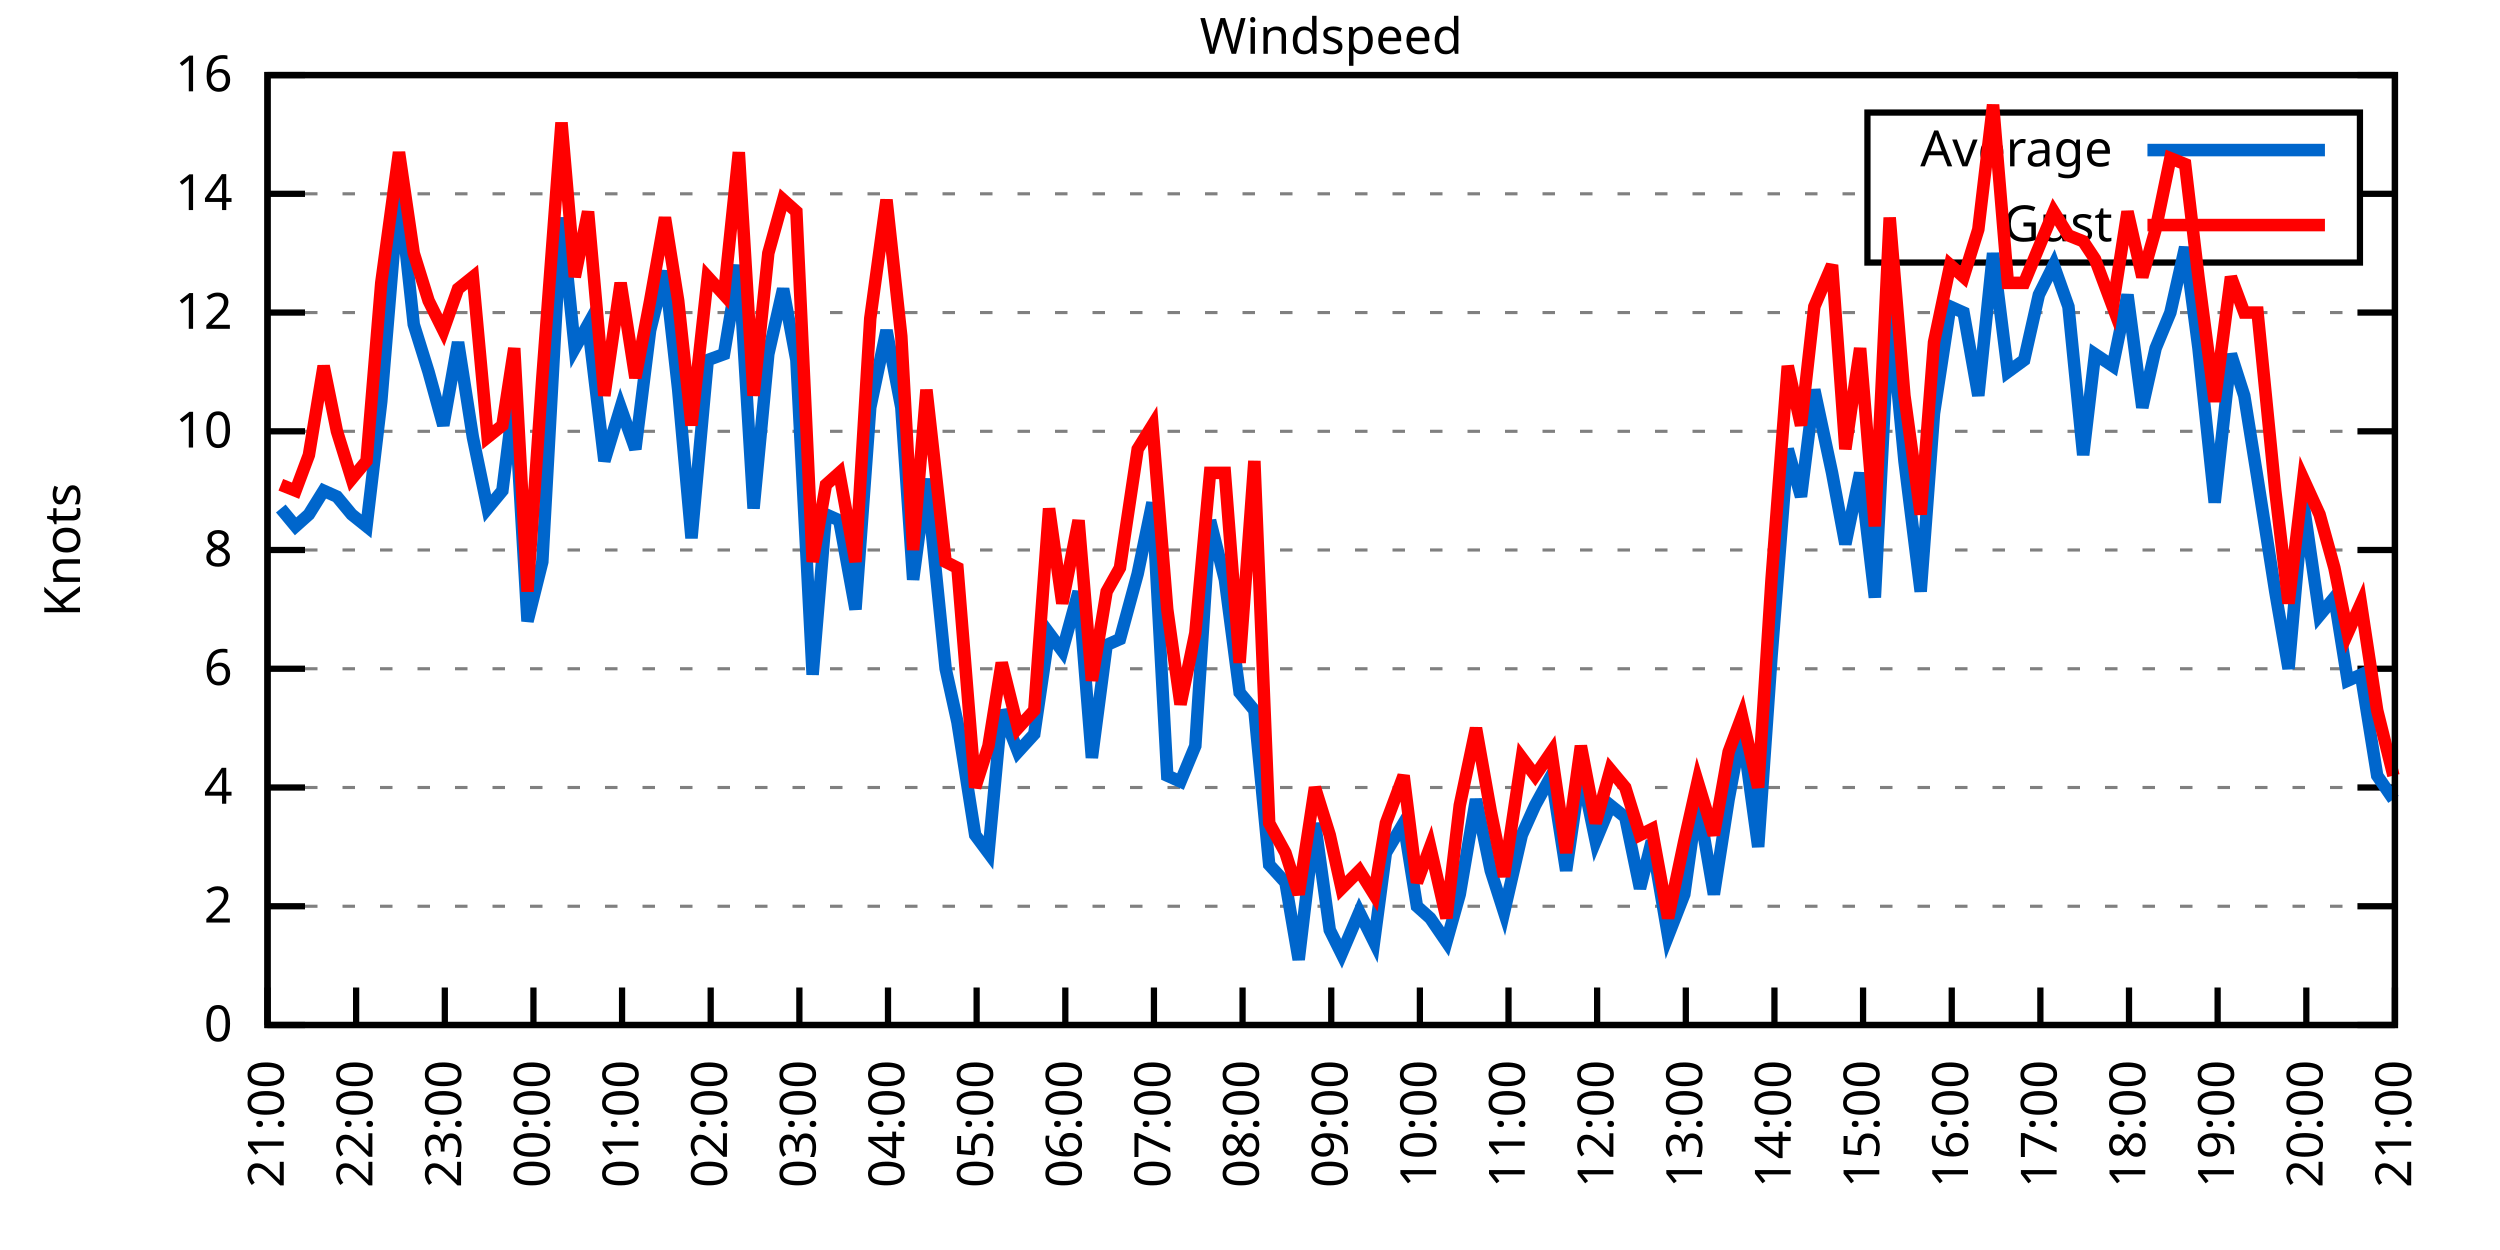
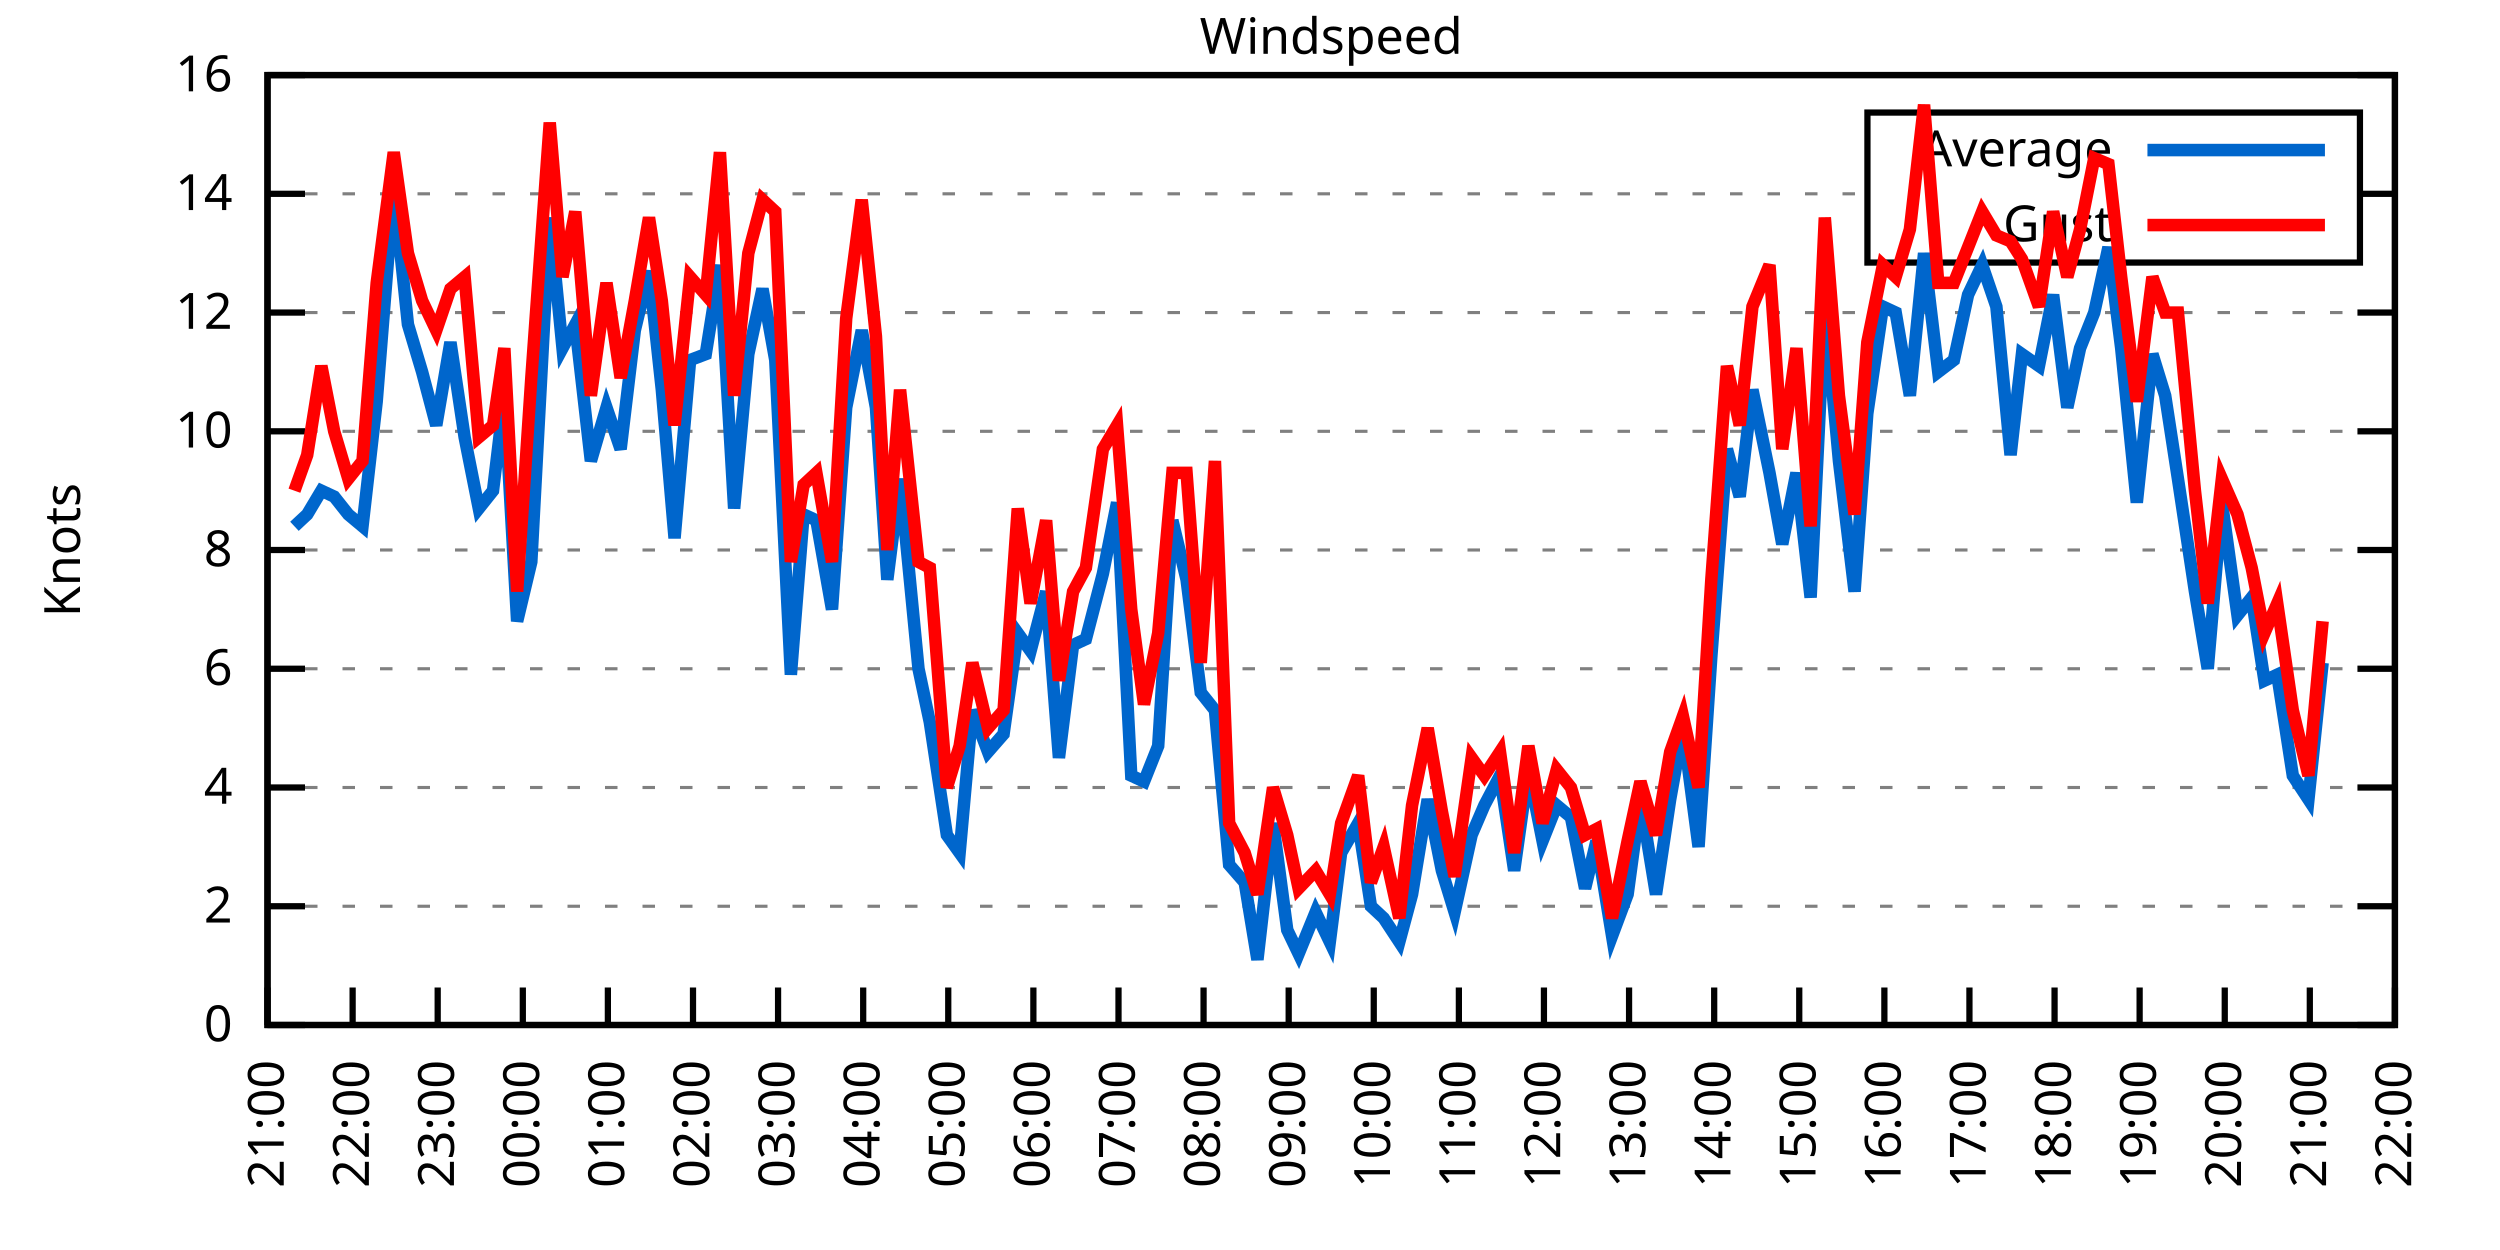
<svg xmlns="http://www.w3.org/2000/svg" xmlns:xlink="http://www.w3.org/1999/xlink" width="400" height="200" viewBox="0 0 400 200">
  <g id="gnuplot_canvas">
    <rect x="0" y="0" width="400" height="200" fill="none" />
    <defs>
      <circle id="gpDot" r="0.5" stroke-width="0.5" stroke="currentColor" />
      <path id="gpPt0" stroke-width="0.333" stroke="currentColor" d="M-1,0 h2 M0,-1 v2" />
      <path id="gpPt1" stroke-width="0.333" stroke="currentColor" d="M-1,-1 L1,1 M1,-1 L-1,1" />
      <path id="gpPt2" stroke-width="0.333" stroke="currentColor" d="M-1,0 L1,0 M0,-1 L0,1 M-1,-1 L1,1 M-1,1 L1,-1" />
      <rect id="gpPt3" stroke-width="0.333" stroke="currentColor" x="-1" y="-1" width="2" height="2" />
      <rect id="gpPt4" stroke-width="0.333" stroke="currentColor" fill="currentColor" x="-1" y="-1" width="2" height="2" />
      <circle id="gpPt5" stroke-width="0.333" stroke="currentColor" cx="0" cy="0" r="1" />
      <use xlink:href="#gpPt5" id="gpPt6" fill="currentColor" stroke="none" />
      <path id="gpPt7" stroke-width="0.333" stroke="currentColor" d="M0,-1.33 L-1.33,0.67 L1.33,0.67 z" />
      <use xlink:href="#gpPt7" id="gpPt8" fill="currentColor" stroke="none" />
      <use xlink:href="#gpPt7" id="gpPt9" stroke="currentColor" transform="rotate(180)" />
      <use xlink:href="#gpPt9" id="gpPt10" fill="currentColor" stroke="none" />
      <use xlink:href="#gpPt3" id="gpPt11" stroke="currentColor" transform="rotate(45)" />
      <use xlink:href="#gpPt11" id="gpPt12" fill="currentColor" stroke="none" />
      <path id="gpPt13" stroke-width="0.333" stroke="currentColor" d="M0,1.330 L1.265,0.411 L0.782,-1.067 L-0.782,-1.076 L-1.265,0.411 z" />
      <use xlink:href="#gpPt13" id="gpPt14" fill="currentColor" stroke="none" />
      <filter id="textbox" filterUnits="objectBoundingBox" x="0" y="0" height="1" width="1">
        <feFlood flood-color="white" flood-opacity="1" result="bgnd" />
        <feComposite in="SourceGraphic" in2="bgnd" operator="atop" />
      </filter>
      <filter id="greybox" filterUnits="objectBoundingBox" x="0" y="0" height="1" width="1">
        <feFlood flood-color="lightgrey" flood-opacity="1" result="grey" />
        <feComposite in="SourceGraphic" in2="grey" operator="atop" />
      </filter>
    </defs>
    <g fill="none" color="white" stroke="currentColor" stroke-width="1.00" stroke-linecap="butt" stroke-linejoin="miter">
</g>
    <g fill="none" color="black" stroke="currentColor" stroke-width="1.00" stroke-linecap="butt" stroke-linejoin="miter">
      <g stroke="none" shape-rendering="crispEdges">
        <polygon fill="rgb(255, 255, 255)" points="42.80,164.00 383.18,164.00 383.18,12.02 42.80,12.02 " />
      </g>
    </g>
    <g fill="none" color="black" stroke="currentColor" stroke-width="1.00" stroke-linecap="butt" stroke-linejoin="miter">
</g>
    <g fill="none" color="black" stroke="black" stroke-width="0.50" stroke-linecap="butt" stroke-linejoin="miter">
</g>
    <g fill="none" color="gray" stroke="currentColor" stroke-width="0.50" stroke-linecap="butt" stroke-linejoin="miter">
      <path stroke="gray" stroke-dasharray="2,4" class="gridline" d="M42.80,164.00 L383.19,164.00  " />
    </g>
    <g fill="none" color="gray" stroke="gray" stroke-width="1.00" stroke-linecap="butt" stroke-linejoin="miter">
</g>
    <g fill="none" color="black" stroke="currentColor" stroke-width="1.00" stroke-linecap="butt" stroke-linejoin="miter">
      <path stroke="black" d="M42.80,164.00 L48.80,164.00 M383.19,164.00 L377.19,164.00  " />
      <g transform="translate(37.20,166.60)" stroke="none" fill="black" font-family="Sans" font-size="8.00" text-anchor="end">
        <text>
          <tspan font-family="Sans"> 0</tspan>
        </text>
      </g>
    </g>
    <g fill="none" color="black" stroke="currentColor" stroke-width="1.00" stroke-linecap="butt" stroke-linejoin="miter">
</g>
    <g fill="none" color="black" stroke="black" stroke-width="0.50" stroke-linecap="butt" stroke-linejoin="miter">
</g>
    <g fill="none" color="gray" stroke="currentColor" stroke-width="0.50" stroke-linecap="butt" stroke-linejoin="miter">
      <path stroke="gray" stroke-dasharray="2,4" class="gridline" d="M42.80,145.00 L383.19,145.00  " />
    </g>
    <g fill="none" color="gray" stroke="gray" stroke-width="1.00" stroke-linecap="butt" stroke-linejoin="miter">
</g>
    <g fill="none" color="black" stroke="currentColor" stroke-width="1.00" stroke-linecap="butt" stroke-linejoin="miter">
      <path stroke="black" d="M42.80,145.00 L48.80,145.00 M383.19,145.00 L377.19,145.00  " />
      <g transform="translate(37.20,147.60)" stroke="none" fill="black" font-family="Sans" font-size="8.00" text-anchor="end">
        <text>
          <tspan font-family="Sans"> 2</tspan>
        </text>
      </g>
    </g>
    <g fill="none" color="black" stroke="currentColor" stroke-width="1.00" stroke-linecap="butt" stroke-linejoin="miter">
</g>
    <g fill="none" color="black" stroke="black" stroke-width="0.50" stroke-linecap="butt" stroke-linejoin="miter">
</g>
    <g fill="none" color="gray" stroke="currentColor" stroke-width="0.50" stroke-linecap="butt" stroke-linejoin="miter">
      <path stroke="gray" stroke-dasharray="2,4" class="gridline" d="M42.80,126.00 L383.19,126.00  " />
    </g>
    <g fill="none" color="gray" stroke="gray" stroke-width="1.00" stroke-linecap="butt" stroke-linejoin="miter">
</g>
    <g fill="none" color="black" stroke="currentColor" stroke-width="1.00" stroke-linecap="butt" stroke-linejoin="miter">
      <path stroke="black" d="M42.80,126.00 L48.80,126.00 M383.19,126.00 L377.19,126.00  " />
      <g transform="translate(37.20,128.60)" stroke="none" fill="black" font-family="Sans" font-size="8.00" text-anchor="end">
        <text>
          <tspan font-family="Sans"> 4</tspan>
        </text>
      </g>
    </g>
    <g fill="none" color="black" stroke="currentColor" stroke-width="1.00" stroke-linecap="butt" stroke-linejoin="miter">
</g>
    <g fill="none" color="black" stroke="black" stroke-width="0.50" stroke-linecap="butt" stroke-linejoin="miter">
</g>
    <g fill="none" color="gray" stroke="currentColor" stroke-width="0.50" stroke-linecap="butt" stroke-linejoin="miter">
      <path stroke="gray" stroke-dasharray="2,4" class="gridline" d="M42.80,107.00 L383.19,107.00  " />
    </g>
    <g fill="none" color="gray" stroke="gray" stroke-width="1.00" stroke-linecap="butt" stroke-linejoin="miter">
</g>
    <g fill="none" color="black" stroke="currentColor" stroke-width="1.00" stroke-linecap="butt" stroke-linejoin="miter">
      <path stroke="black" d="M42.80,107.00 L48.80,107.00 M383.19,107.00 L377.19,107.00  " />
      <g transform="translate(37.20,109.60)" stroke="none" fill="black" font-family="Sans" font-size="8.00" text-anchor="end">
        <text>
          <tspan font-family="Sans"> 6</tspan>
        </text>
      </g>
    </g>
    <g fill="none" color="black" stroke="currentColor" stroke-width="1.00" stroke-linecap="butt" stroke-linejoin="miter">
</g>
    <g fill="none" color="black" stroke="black" stroke-width="0.50" stroke-linecap="butt" stroke-linejoin="miter">
</g>
    <g fill="none" color="gray" stroke="currentColor" stroke-width="0.50" stroke-linecap="butt" stroke-linejoin="miter">
      <path stroke="gray" stroke-dasharray="2,4" class="gridline" d="M42.80,88.00 L383.19,88.00  " />
    </g>
    <g fill="none" color="gray" stroke="gray" stroke-width="1.00" stroke-linecap="butt" stroke-linejoin="miter">
</g>
    <g fill="none" color="black" stroke="currentColor" stroke-width="1.00" stroke-linecap="butt" stroke-linejoin="miter">
      <path stroke="black" d="M42.80,88.00 L48.80,88.00 M383.19,88.00 L377.19,88.00  " />
      <g transform="translate(37.20,90.60)" stroke="none" fill="black" font-family="Sans" font-size="8.00" text-anchor="end">
        <text>
          <tspan font-family="Sans"> 8</tspan>
        </text>
      </g>
    </g>
    <g fill="none" color="black" stroke="currentColor" stroke-width="1.00" stroke-linecap="butt" stroke-linejoin="miter">
</g>
    <g fill="none" color="black" stroke="black" stroke-width="0.50" stroke-linecap="butt" stroke-linejoin="miter">
</g>
    <g fill="none" color="gray" stroke="currentColor" stroke-width="0.50" stroke-linecap="butt" stroke-linejoin="miter">
      <path stroke="gray" stroke-dasharray="2,4" class="gridline" d="M42.80,69.01 L383.19,69.01  " />
    </g>
    <g fill="none" color="gray" stroke="gray" stroke-width="1.00" stroke-linecap="butt" stroke-linejoin="miter">
</g>
    <g fill="none" color="black" stroke="currentColor" stroke-width="1.00" stroke-linecap="butt" stroke-linejoin="miter">
      <path stroke="black" d="M42.80,69.01 L48.80,69.01 M383.19,69.01 L377.19,69.01  " />
      <g transform="translate(37.20,71.61)" stroke="none" fill="black" font-family="Sans" font-size="8.00" text-anchor="end">
        <text>
          <tspan font-family="Sans"> 10</tspan>
        </text>
      </g>
    </g>
    <g fill="none" color="black" stroke="currentColor" stroke-width="1.00" stroke-linecap="butt" stroke-linejoin="miter">
</g>
    <g fill="none" color="black" stroke="black" stroke-width="0.50" stroke-linecap="butt" stroke-linejoin="miter">
</g>
    <g fill="none" color="gray" stroke="currentColor" stroke-width="0.50" stroke-linecap="butt" stroke-linejoin="miter">
      <path stroke="gray" stroke-dasharray="2,4" class="gridline" d="M42.80,50.01 L383.19,50.01  " />
    </g>
    <g fill="none" color="gray" stroke="gray" stroke-width="1.00" stroke-linecap="butt" stroke-linejoin="miter">
</g>
    <g fill="none" color="black" stroke="currentColor" stroke-width="1.00" stroke-linecap="butt" stroke-linejoin="miter">
      <path stroke="black" d="M42.80,50.01 L48.80,50.01 M383.19,50.01 L377.19,50.01  " />
      <g transform="translate(37.20,52.61)" stroke="none" fill="black" font-family="Sans" font-size="8.00" text-anchor="end">
        <text>
          <tspan font-family="Sans"> 12</tspan>
        </text>
      </g>
    </g>
    <g fill="none" color="black" stroke="currentColor" stroke-width="1.00" stroke-linecap="butt" stroke-linejoin="miter">
</g>
    <g fill="none" color="black" stroke="black" stroke-width="0.50" stroke-linecap="butt" stroke-linejoin="miter">
</g>
    <g fill="none" color="gray" stroke="currentColor" stroke-width="0.50" stroke-linecap="butt" stroke-linejoin="miter">
      <path stroke="gray" stroke-dasharray="2,4" class="gridline" d="M42.80,31.01 L298.79,31.01 M377.59,31.01 L383.19,31.01  " />
    </g>
    <g fill="none" color="gray" stroke="gray" stroke-width="1.00" stroke-linecap="butt" stroke-linejoin="miter">
</g>
    <g fill="none" color="black" stroke="currentColor" stroke-width="1.00" stroke-linecap="butt" stroke-linejoin="miter">
      <path stroke="black" d="M42.80,31.01 L48.80,31.01 M383.19,31.01 L377.19,31.01  " />
      <g transform="translate(37.20,33.61)" stroke="none" fill="black" font-family="Sans" font-size="8.00" text-anchor="end">
        <text>
          <tspan font-family="Sans"> 14</tspan>
        </text>
      </g>
    </g>
    <g fill="none" color="black" stroke="currentColor" stroke-width="1.00" stroke-linecap="butt" stroke-linejoin="miter">
</g>
    <g fill="none" color="black" stroke="black" stroke-width="0.50" stroke-linecap="butt" stroke-linejoin="miter">
</g>
    <g fill="none" color="gray" stroke="currentColor" stroke-width="0.50" stroke-linecap="butt" stroke-linejoin="miter">
      <path stroke="gray" stroke-dasharray="2,4" class="gridline" d="M42.80,12.01 L383.19,12.01  " />
    </g>
    <g fill="none" color="gray" stroke="gray" stroke-width="1.00" stroke-linecap="butt" stroke-linejoin="miter">
</g>
    <g fill="none" color="black" stroke="currentColor" stroke-width="1.00" stroke-linecap="butt" stroke-linejoin="miter">
      <path stroke="black" d="M42.80,12.01 L48.80,12.01 M383.19,12.01 L377.19,12.01  " />
      <g transform="translate(37.20,14.61)" stroke="none" fill="black" font-family="Sans" font-size="8.00" text-anchor="end">
        <text>
          <tspan font-family="Sans"> 16</tspan>
        </text>
      </g>
    </g>
    <g fill="none" color="black" stroke="currentColor" stroke-width="1.00" stroke-linecap="butt" stroke-linejoin="miter">
      <path stroke="black" d="M42.80,164.00 L42.80,158.00  " />
      <g transform="translate(45.40,169.60) rotate(270.00)" stroke="none" fill="black" font-family="Sans" font-size="8.00" text-anchor="end">
        <text>
          <tspan font-family="Sans">21:00</tspan>
        </text>
      </g>
    </g>
    <g fill="none" color="black" stroke="currentColor" stroke-width="1.00" stroke-linecap="butt" stroke-linejoin="miter">
-       <path stroke="black" d="M56.98,164.00 L56.98,158.00  " />
-       <g transform="translate(59.58,169.60) rotate(270.00)" stroke="none" fill="black" font-family="Sans" font-size="8.00" text-anchor="end">
+       <path stroke="black" d="M56.42,164.00 L56.42,158.00  " />
+       <g transform="translate(59.02,169.60) rotate(270.00)" stroke="none" fill="black" font-family="Sans" font-size="8.00" text-anchor="end">
        <text>
          <tspan font-family="Sans">22:00</tspan>
        </text>
      </g>
    </g>
    <g fill="none" color="black" stroke="currentColor" stroke-width="1.00" stroke-linecap="butt" stroke-linejoin="miter">
-       <path stroke="black" d="M71.17,164.00 L71.17,158.00  " />
-       <g transform="translate(73.77,169.60) rotate(270.00)" stroke="none" fill="black" font-family="Sans" font-size="8.00" text-anchor="end">
+       <path stroke="black" d="M70.03,164.00 L70.03,158.00  " />
+       <g transform="translate(72.63,169.60) rotate(270.00)" stroke="none" fill="black" font-family="Sans" font-size="8.00" text-anchor="end">
        <text>
          <tspan font-family="Sans">23:00</tspan>
        </text>
      </g>
    </g>
    <g fill="none" color="black" stroke="currentColor" stroke-width="1.00" stroke-linecap="butt" stroke-linejoin="miter">
-       <path stroke="black" d="M85.35,164.00 L85.35,158.00  " />
-       <g transform="translate(87.95,169.60) rotate(270.00)" stroke="none" fill="black" font-family="Sans" font-size="8.00" text-anchor="end">
+       <path stroke="black" d="M83.65,164.00 L83.65,158.00  " />
+       <g transform="translate(86.25,169.60) rotate(270.00)" stroke="none" fill="black" font-family="Sans" font-size="8.00" text-anchor="end">
        <text>
          <tspan font-family="Sans">00:00</tspan>
        </text>
      </g>
    </g>
    <g fill="none" color="black" stroke="currentColor" stroke-width="1.00" stroke-linecap="butt" stroke-linejoin="miter">
-       <path stroke="black" d="M99.53,164.00 L99.53,158.00  " />
-       <g transform="translate(102.13,169.60) rotate(270.00)" stroke="none" fill="black" font-family="Sans" font-size="8.00" text-anchor="end">
+       <path stroke="black" d="M97.26,164.00 L97.26,158.00  " />
+       <g transform="translate(99.86,169.60) rotate(270.00)" stroke="none" fill="black" font-family="Sans" font-size="8.00" text-anchor="end">
        <text>
          <tspan font-family="Sans">01:00</tspan>
        </text>
      </g>
    </g>
    <g fill="none" color="black" stroke="currentColor" stroke-width="1.00" stroke-linecap="butt" stroke-linejoin="miter">
-       <path stroke="black" d="M113.71,164.00 L113.71,158.00  " />
-       <g transform="translate(116.31,169.60) rotate(270.00)" stroke="none" fill="black" font-family="Sans" font-size="8.00" text-anchor="end">
+       <path stroke="black" d="M110.88,164.00 L110.88,158.00  " />
+       <g transform="translate(113.48,169.60) rotate(270.00)" stroke="none" fill="black" font-family="Sans" font-size="8.00" text-anchor="end">
        <text>
          <tspan font-family="Sans">02:00</tspan>
        </text>
      </g>
    </g>
    <g fill="none" color="black" stroke="currentColor" stroke-width="1.00" stroke-linecap="butt" stroke-linejoin="miter">
-       <path stroke="black" d="M127.90,164.00 L127.90,158.00  " />
-       <g transform="translate(130.50,169.60) rotate(270.00)" stroke="none" fill="black" font-family="Sans" font-size="8.00" text-anchor="end">
+       <path stroke="black" d="M124.49,164.00 L124.49,158.00  " />
+       <g transform="translate(127.09,169.60) rotate(270.00)" stroke="none" fill="black" font-family="Sans" font-size="8.00" text-anchor="end">
        <text>
          <tspan font-family="Sans">03:00</tspan>
        </text>
      </g>
    </g>
    <g fill="none" color="black" stroke="currentColor" stroke-width="1.00" stroke-linecap="butt" stroke-linejoin="miter">
-       <path stroke="black" d="M142.08,164.00 L142.08,158.00  " />
-       <g transform="translate(144.68,169.60) rotate(270.00)" stroke="none" fill="black" font-family="Sans" font-size="8.00" text-anchor="end">
+       <path stroke="black" d="M138.11,164.00 L138.11,158.00  " />
+       <g transform="translate(140.71,169.60) rotate(270.00)" stroke="none" fill="black" font-family="Sans" font-size="8.00" text-anchor="end">
        <text>
          <tspan font-family="Sans">04:00</tspan>
        </text>
      </g>
    </g>
    <g fill="none" color="black" stroke="currentColor" stroke-width="1.00" stroke-linecap="butt" stroke-linejoin="miter">
-       <path stroke="black" d="M156.26,164.00 L156.26,158.00  " />
-       <g transform="translate(158.86,169.60) rotate(270.00)" stroke="none" fill="black" font-family="Sans" font-size="8.00" text-anchor="end">
+       <path stroke="black" d="M151.72,164.00 L151.72,158.00  " />
+       <g transform="translate(154.32,169.60) rotate(270.00)" stroke="none" fill="black" font-family="Sans" font-size="8.00" text-anchor="end">
        <text>
          <tspan font-family="Sans">05:00</tspan>
        </text>
      </g>
    </g>
    <g fill="none" color="black" stroke="currentColor" stroke-width="1.00" stroke-linecap="butt" stroke-linejoin="miter">
-       <path stroke="black" d="M170.45,164.00 L170.45,158.00  " />
-       <g transform="translate(173.05,169.60) rotate(270.00)" stroke="none" fill="black" font-family="Sans" font-size="8.00" text-anchor="end">
+       <path stroke="black" d="M165.34,164.00 L165.34,158.00  " />
+       <g transform="translate(167.94,169.60) rotate(270.00)" stroke="none" fill="black" font-family="Sans" font-size="8.00" text-anchor="end">
        <text>
          <tspan font-family="Sans">06:00</tspan>
        </text>
      </g>
    </g>
    <g fill="none" color="black" stroke="currentColor" stroke-width="1.00" stroke-linecap="butt" stroke-linejoin="miter">
-       <path stroke="black" d="M184.63,164.00 L184.63,158.00  " />
-       <g transform="translate(187.23,169.60) rotate(270.00)" stroke="none" fill="black" font-family="Sans" font-size="8.00" text-anchor="end">
+       <path stroke="black" d="M178.96,164.00 L178.96,158.00  " />
+       <g transform="translate(181.56,169.60) rotate(270.00)" stroke="none" fill="black" font-family="Sans" font-size="8.00" text-anchor="end">
        <text>
          <tspan font-family="Sans">07:00</tspan>
        </text>
      </g>
    </g>
    <g fill="none" color="black" stroke="currentColor" stroke-width="1.00" stroke-linecap="butt" stroke-linejoin="miter">
-       <path stroke="black" d="M198.81,164.00 L198.81,158.00  " />
-       <g transform="translate(201.41,169.60) rotate(270.00)" stroke="none" fill="black" font-family="Sans" font-size="8.00" text-anchor="end">
+       <path stroke="black" d="M192.57,164.00 L192.57,158.00  " />
+       <g transform="translate(195.17,169.60) rotate(270.00)" stroke="none" fill="black" font-family="Sans" font-size="8.00" text-anchor="end">
        <text>
          <tspan font-family="Sans">08:00</tspan>
        </text>
      </g>
    </g>
    <g fill="none" color="black" stroke="currentColor" stroke-width="1.00" stroke-linecap="butt" stroke-linejoin="miter">
-       <path stroke="black" d="M213.00,164.00 L213.00,158.00  " />
-       <g transform="translate(215.60,169.60) rotate(270.00)" stroke="none" fill="black" font-family="Sans" font-size="8.00" text-anchor="end">
+       <path stroke="black" d="M206.19,164.00 L206.19,158.00  " />
+       <g transform="translate(208.79,169.60) rotate(270.00)" stroke="none" fill="black" font-family="Sans" font-size="8.00" text-anchor="end">
        <text>
          <tspan font-family="Sans">09:00</tspan>
        </text>
      </g>
    </g>
    <g fill="none" color="black" stroke="currentColor" stroke-width="1.00" stroke-linecap="butt" stroke-linejoin="miter">
-       <path stroke="black" d="M227.18,164.00 L227.18,158.00  " />
-       <g transform="translate(229.78,169.60) rotate(270.00)" stroke="none" fill="black" font-family="Sans" font-size="8.00" text-anchor="end">
+       <path stroke="black" d="M219.80,164.00 L219.80,158.00  " />
+       <g transform="translate(222.40,169.60) rotate(270.00)" stroke="none" fill="black" font-family="Sans" font-size="8.00" text-anchor="end">
        <text>
          <tspan font-family="Sans">10:00</tspan>
        </text>
      </g>
    </g>
    <g fill="none" color="black" stroke="currentColor" stroke-width="1.00" stroke-linecap="butt" stroke-linejoin="miter">
-       <path stroke="black" d="M241.36,164.00 L241.36,158.00  " />
-       <g transform="translate(243.96,169.60) rotate(270.00)" stroke="none" fill="black" font-family="Sans" font-size="8.00" text-anchor="end">
+       <path stroke="black" d="M233.42,164.00 L233.42,158.00  " />
+       <g transform="translate(236.02,169.60) rotate(270.00)" stroke="none" fill="black" font-family="Sans" font-size="8.00" text-anchor="end">
        <text>
          <tspan font-family="Sans">11:00</tspan>
        </text>
      </g>
    </g>
    <g fill="none" color="black" stroke="currentColor" stroke-width="1.00" stroke-linecap="butt" stroke-linejoin="miter">
-       <path stroke="black" d="M255.54,164.00 L255.54,158.00  " />
-       <g transform="translate(258.14,169.60) rotate(270.00)" stroke="none" fill="black" font-family="Sans" font-size="8.00" text-anchor="end">
+       <path stroke="black" d="M247.03,164.00 L247.03,158.00  " />
+       <g transform="translate(249.63,169.60) rotate(270.00)" stroke="none" fill="black" font-family="Sans" font-size="8.00" text-anchor="end">
        <text>
          <tspan font-family="Sans">12:00</tspan>
        </text>
      </g>
    </g>
    <g fill="none" color="black" stroke="currentColor" stroke-width="1.00" stroke-linecap="butt" stroke-linejoin="miter">
-       <path stroke="black" d="M269.73,164.00 L269.73,158.00  " />
-       <g transform="translate(272.33,169.60) rotate(270.00)" stroke="none" fill="black" font-family="Sans" font-size="8.00" text-anchor="end">
+       <path stroke="black" d="M260.65,164.00 L260.65,158.00  " />
+       <g transform="translate(263.25,169.60) rotate(270.00)" stroke="none" fill="black" font-family="Sans" font-size="8.00" text-anchor="end">
        <text>
          <tspan font-family="Sans">13:00</tspan>
        </text>
      </g>
    </g>
    <g fill="none" color="black" stroke="currentColor" stroke-width="1.00" stroke-linecap="butt" stroke-linejoin="miter">
-       <path stroke="black" d="M283.91,164.00 L283.91,158.00  " />
-       <g transform="translate(286.51,169.60) rotate(270.00)" stroke="none" fill="black" font-family="Sans" font-size="8.00" text-anchor="end">
+       <path stroke="black" d="M274.27,164.00 L274.27,158.00  " />
+       <g transform="translate(276.87,169.60) rotate(270.00)" stroke="none" fill="black" font-family="Sans" font-size="8.00" text-anchor="end">
        <text>
          <tspan font-family="Sans">14:00</tspan>
        </text>
      </g>
    </g>
    <g fill="none" color="black" stroke="currentColor" stroke-width="1.00" stroke-linecap="butt" stroke-linejoin="miter">
-       <path stroke="black" d="M298.09,164.00 L298.09,158.00  " />
-       <g transform="translate(300.69,169.60) rotate(270.00)" stroke="none" fill="black" font-family="Sans" font-size="8.00" text-anchor="end">
+       <path stroke="black" d="M287.88,164.00 L287.88,158.00  " />
+       <g transform="translate(290.48,169.60) rotate(270.00)" stroke="none" fill="black" font-family="Sans" font-size="8.00" text-anchor="end">
        <text>
          <tspan font-family="Sans">15:00</tspan>
        </text>
      </g>
    </g>
    <g fill="none" color="black" stroke="currentColor" stroke-width="1.00" stroke-linecap="butt" stroke-linejoin="miter">
-       <path stroke="black" d="M312.28,164.00 L312.28,158.00  " />
-       <g transform="translate(314.88,169.60) rotate(270.00)" stroke="none" fill="black" font-family="Sans" font-size="8.00" text-anchor="end">
+       <path stroke="black" d="M301.50,164.00 L301.50,158.00  " />
+       <g transform="translate(304.10,169.60) rotate(270.00)" stroke="none" fill="black" font-family="Sans" font-size="8.00" text-anchor="end">
        <text>
          <tspan font-family="Sans">16:00</tspan>
        </text>
      </g>
    </g>
    <g fill="none" color="black" stroke="currentColor" stroke-width="1.00" stroke-linecap="butt" stroke-linejoin="miter">
-       <path stroke="black" d="M326.46,164.00 L326.46,158.00  " />
-       <g transform="translate(329.06,169.60) rotate(270.00)" stroke="none" fill="black" font-family="Sans" font-size="8.00" text-anchor="end">
+       <path stroke="black" d="M315.11,164.00 L315.11,158.00  " />
+       <g transform="translate(317.71,169.60) rotate(270.00)" stroke="none" fill="black" font-family="Sans" font-size="8.00" text-anchor="end">
        <text>
          <tspan font-family="Sans">17:00</tspan>
        </text>
      </g>
    </g>
    <g fill="none" color="black" stroke="currentColor" stroke-width="1.00" stroke-linecap="butt" stroke-linejoin="miter">
-       <path stroke="black" d="M340.64,164.00 L340.64,158.00  " />
-       <g transform="translate(343.24,169.60) rotate(270.00)" stroke="none" fill="black" font-family="Sans" font-size="8.00" text-anchor="end">
+       <path stroke="black" d="M328.73,164.00 L328.73,158.00  " />
+       <g transform="translate(331.33,169.60) rotate(270.00)" stroke="none" fill="black" font-family="Sans" font-size="8.00" text-anchor="end">
        <text>
          <tspan font-family="Sans">18:00</tspan>
        </text>
      </g>
    </g>
    <g fill="none" color="black" stroke="currentColor" stroke-width="1.00" stroke-linecap="butt" stroke-linejoin="miter">
-       <path stroke="black" d="M354.82,164.00 L354.82,158.00  " />
-       <g transform="translate(357.42,169.60) rotate(270.00)" stroke="none" fill="black" font-family="Sans" font-size="8.00" text-anchor="end">
+       <path stroke="black" d="M342.34,164.00 L342.34,158.00  " />
+       <g transform="translate(344.94,169.60) rotate(270.00)" stroke="none" fill="black" font-family="Sans" font-size="8.00" text-anchor="end">
        <text>
          <tspan font-family="Sans">19:00</tspan>
        </text>
      </g>
    </g>
    <g fill="none" color="black" stroke="currentColor" stroke-width="1.00" stroke-linecap="butt" stroke-linejoin="miter">
-       <path stroke="black" d="M369.01,164.00 L369.01,158.00  " />
-       <g transform="translate(371.61,169.60) rotate(270.00)" stroke="none" fill="black" font-family="Sans" font-size="8.00" text-anchor="end">
+       <path stroke="black" d="M355.96,164.00 L355.96,158.00  " />
+       <g transform="translate(358.56,169.60) rotate(270.00)" stroke="none" fill="black" font-family="Sans" font-size="8.00" text-anchor="end">
        <text>
          <tspan font-family="Sans">20:00</tspan>
+         </text>
+       </g>
+     </g>
+     <g fill="none" color="black" stroke="currentColor" stroke-width="1.00" stroke-linecap="butt" stroke-linejoin="miter">
+       <path stroke="black" d="M369.57,164.00 L369.57,158.00  " />
+       <g transform="translate(372.17,169.60) rotate(270.00)" stroke="none" fill="black" font-family="Sans" font-size="8.00" text-anchor="end">
+         <text>
+           <tspan font-family="Sans">21:00</tspan>
        </text>
      </g>
    </g>
    <g fill="none" color="black" stroke="currentColor" stroke-width="1.00" stroke-linecap="butt" stroke-linejoin="miter">
      <path stroke="black" d="M383.19,164.00 L383.19,158.00  " />
      <g transform="translate(385.79,169.60) rotate(270.00)" stroke="none" fill="black" font-family="Sans" font-size="8.00" text-anchor="end">
        <text>
-           <tspan font-family="Sans">21:00</tspan>
+           <tspan font-family="Sans">22:00</tspan>
        </text>
      </g>
    </g>
    <g fill="none" color="black" stroke="currentColor" stroke-width="1.00" stroke-linecap="butt" stroke-linejoin="miter">
</g>
    <g fill="none" color="black" stroke="currentColor" stroke-width="1.00" stroke-linecap="butt" stroke-linejoin="miter">
      <path stroke="black" d="M42.80,12.01 L42.80,164.00 L383.19,164.00 L383.19,12.01 L42.80,12.01 Z  " />
    </g>
    <g fill="none" color="black" stroke="currentColor" stroke-width="1.00" stroke-linecap="butt" stroke-linejoin="miter">
</g>
    <g fill="none" color="black" stroke="currentColor" stroke-width="1.00" stroke-linecap="butt" stroke-linejoin="miter">
      <path stroke="black" d="M298.79,42.01 L298.79,18.01 L377.59,18.01 L377.59,42.01 L298.79,42.01 Z  " />
    </g>
    <g id="Windspeed_plot_1">
      <g fill="none" color="white" stroke="black" stroke-width="2.00" stroke-linecap="butt" stroke-linejoin="miter">
</g>
      <g fill="none" color="black" stroke="currentColor" stroke-width="2.00" stroke-linecap="butt" stroke-linejoin="miter">
        <g transform="translate(337.99,26.61)" stroke="none" fill="black" font-family="Sans" font-size="8.00" text-anchor="end">
          <text>
            <tspan font-family="Sans">Average</tspan>
          </text>
        </g>
      </g>
      <g fill="none" color="black" stroke="currentColor" stroke-width="2.00" stroke-linecap="butt" stroke-linejoin="miter">
-         <path stroke="rgb(  0, 102, 204)" d="M343.59,24.01 L371.99,24.01 M44.93,81.36 L47.29,84.21 L49.42,82.31 L51.78,78.51 L53.91,79.46 L56.27,82.31   L58.64,84.21 L61.00,64.26 L63.84,30.06 L66.20,51.91 L68.57,59.51 L70.93,68.06 L73.29,54.76 L75.66,69.96   L78.02,81.36 L80.38,78.51 L82.28,63.31 L84.40,99.40 L86.77,89.90 L89.84,34.81 L91.97,55.71 L94.09,51.91   L96.70,73.76 L99.30,65.21 L101.66,71.86 L104.02,52.86 L106.39,43.36 L108.51,62.36 L110.64,86.11 L113.24,57.61   L115.84,56.66 L118.21,42.41 L120.57,81.36 L122.93,56.66 L125.30,46.21 L127.42,57.61 L130.02,107.95 L132.15,82.31   L134.28,83.26 L136.88,97.50 L139.24,65.21 L141.84,52.86 L144.21,65.21 L146.10,92.75 L148.23,76.61 L151.30,107.00   L153.19,115.55 L156.03,133.60 L158.15,136.45 L160.28,113.65 L162.88,120.30 L165.48,117.45 L167.85,101.30 L169.97,104.15   L172.57,94.65 L174.70,121.25 L177.06,103.20 L179.19,102.25 L182.03,91.80 L184.39,80.41 L186.76,124.10 L188.88,125.05   L191.25,119.35 L193.61,83.26 L195.98,92.75 L198.34,110.80 L200.70,113.65 L203.07,138.35 L205.67,141.20 L207.79,153.55   L210.39,131.70 L212.76,148.80 L214.65,152.60 L217.49,145.95 L219.85,150.70 L221.74,136.45 L224.58,131.70 L226.71,145.00   L228.83,146.90 L231.43,150.70 L233.56,143.10 L236.16,127.90 L238.52,139.30 L240.65,145.95 L243.49,133.60 L245.62,128.85   L248.22,124.10 L250.58,139.30 L252.94,123.15 L255.31,134.55 L257.67,128.85 L260.04,130.75 L262.40,142.15 L264.29,134.55   L266.89,149.75 L269.49,143.10 L271.62,127.90 L274.22,143.10 L276.58,127.90 L278.71,116.50 L281.31,135.50 L283.44,105.10   L286.04,71.86 L288.16,79.46 L290.29,62.36 L293.13,75.66 L295.26,87.06 L297.62,75.66 L299.98,95.60 L302.35,49.06   L304.71,73.76 L307.31,94.65 L309.44,66.16 L312.04,49.06 L314.17,50.01 L316.53,63.31 L318.89,40.51 L321.26,59.51   L323.86,57.61 L326.22,47.16 L328.59,42.41 L330.95,49.06 L333.31,72.81 L335.20,56.66 L338.04,58.56 L340.40,47.16   L342.77,65.21 L344.90,55.71 L347.26,50.01 L349.62,39.56 L351.75,55.71 L354.35,80.41 L356.95,56.66 L359.08,63.31   L361.21,76.61 L364.04,94.65 L366.17,107.00 L368.53,80.41 L371.13,98.45 L373.50,95.60 L375.63,108.90 L377.75,107.95   L380.35,124.10 L382.95,127.90  " />
+         <path stroke="rgb(  0, 102, 204)" d="M343.59,24.01 L371.99,24.01 M47.11,84.21 L49.15,82.31 L51.42,78.51 L53.47,79.46 L55.73,82.31 L58.00,84.21   L60.27,64.26 L63.00,30.06 L65.27,51.91 L67.54,59.51 L69.80,68.06 L72.07,54.76 L74.34,69.96 L76.61,81.36   L78.88,78.51 L80.70,63.31 L82.74,99.40 L85.01,89.90 L87.96,34.81 L90.00,55.71 L92.04,51.91 L94.54,73.76   L97.04,65.21 L99.30,71.86 L101.57,52.86 L103.84,43.36 L105.89,62.36 L107.93,86.11 L110.42,57.61 L112.92,56.66   L115.19,42.41 L117.46,81.36 L119.73,56.66 L122.00,46.21 L124.04,57.61 L126.54,107.95 L128.58,82.31 L130.62,83.26   L133.12,97.50 L135.39,65.21 L137.88,52.86 L140.15,65.21 L141.97,92.75 L144.01,76.61 L146.96,107.00 L148.77,115.55   L151.50,133.60 L153.54,136.45 L155.58,113.65 L158.08,120.30 L160.57,117.45 L162.84,101.30 L164.89,104.15 L167.38,94.65   L169.43,121.25 L171.69,103.20 L173.74,102.25 L176.46,91.80 L178.73,80.41 L181.00,124.10 L183.04,125.05 L185.31,119.35   L187.58,83.26 L189.85,92.75 L192.12,110.80 L194.39,113.65 L196.66,138.35 L199.15,141.20 L201.19,153.55 L203.69,131.70   L205.96,148.80 L207.78,152.60 L210.50,145.95 L212.77,150.70 L214.58,136.45 L217.31,131.70 L219.35,145.00 L221.39,146.90   L223.89,150.70 L225.93,143.10 L228.43,127.90 L230.70,139.30 L232.74,145.95 L235.46,133.60 L237.50,128.85 L240.00,124.10   L242.27,139.30 L244.54,123.15 L246.81,134.55 L249.08,128.85 L251.35,130.75 L253.61,142.15 L255.43,134.55 L257.93,149.75   L260.42,143.10 L262.47,127.90 L264.96,143.10 L267.23,127.90 L269.27,116.50 L271.77,135.50 L273.81,105.10 L276.31,71.86   L278.35,79.46 L280.39,62.36 L283.12,75.66 L285.16,87.06 L287.43,75.66 L289.70,95.60 L291.97,49.06 L294.23,73.76   L296.73,94.65 L298.77,66.16 L301.27,49.06 L303.31,50.01 L305.58,63.31 L307.85,40.51 L310.12,59.51 L312.62,57.61   L314.89,47.16 L317.15,42.41 L319.42,49.06 L321.69,72.81 L323.51,56.66 L326.23,58.56 L328.50,47.16 L330.77,65.21   L332.81,55.71 L335.08,50.01 L337.35,39.56 L339.39,55.71 L341.89,80.41 L344.39,56.66 L346.43,63.31 L348.47,76.61   L351.19,94.65 L353.24,107.00 L355.50,80.41 L358.00,98.45 L360.27,95.60 L362.31,108.90 L364.36,107.95 L366.85,124.10   L369.35,127.90 L371.62,106.05  " />
      </g>
    </g>
    <g id="Windspeed_plot_2">
      <g fill="none" color="black" stroke="currentColor" stroke-width="2.00" stroke-linecap="butt" stroke-linejoin="miter">
        <g transform="translate(337.99,38.61)" stroke="none" fill="black" font-family="Sans" font-size="8.00" text-anchor="end">
          <text>
            <tspan font-family="Sans">Gust</tspan>
          </text>
        </g>
      </g>
      <g fill="none" color="black" stroke="currentColor" stroke-width="2.00" stroke-linecap="butt" stroke-linejoin="miter">
-         <path stroke="rgb(255,   0,   0)" d="M343.59,36.01 L371.99,36.01 M44.93,77.56 L47.29,78.51 L49.42,72.81 L51.78,58.56 L53.91,69.01 L56.27,76.61   L58.64,73.76 L61.00,45.26 L63.84,24.36 L66.20,40.51 L68.57,48.11 L70.93,52.86 L73.29,46.21 L75.66,44.31   L78.02,69.96 L80.38,68.06 L82.28,55.71 L84.40,94.65 L86.77,60.46 L89.84,19.61 L91.97,44.31 L94.09,33.86   L96.70,63.31 L99.30,45.26 L101.66,60.46 L104.02,48.11 L106.39,34.81 L108.51,48.11 L110.64,68.06 L113.24,44.31   L115.84,47.16 L118.21,24.36 L120.57,63.31 L122.93,40.51 L125.30,31.96 L127.42,33.86 L130.02,89.90 L132.15,77.56   L134.28,75.66 L136.88,89.90 L139.24,50.96 L141.84,31.96 L144.21,53.81 L146.10,88.00 L148.23,62.36 L151.30,89.90   L153.19,90.85 L156.03,126.00 L158.15,119.35 L160.28,106.05 L162.88,116.50 L165.48,113.65 L167.85,81.36 L169.97,96.55   L172.57,83.26 L174.70,108.90 L177.06,94.65 L179.19,90.85 L182.03,71.86 L184.39,68.06 L186.76,97.50 L188.88,112.70   L191.25,101.30 L193.61,75.66 L195.98,75.66 L198.34,106.05 L200.70,73.76 L203.07,131.70 L205.67,136.45 L207.79,143.10   L210.39,126.00 L212.76,133.60 L214.65,142.15 L217.49,139.30 L219.85,143.10 L221.74,131.70 L224.58,124.10 L226.71,141.20   L228.83,135.50 L231.43,146.90 L233.56,128.85 L236.16,116.50 L238.52,129.80 L240.65,140.25 L243.49,121.25 L245.62,124.10   L248.22,120.30 L250.58,136.45 L252.94,119.35 L255.31,131.70 L257.67,123.15 L260.04,126.00 L262.40,133.60 L264.29,132.65   L266.89,146.90 L269.49,134.55 L271.62,125.05 L274.22,133.60 L276.58,120.30 L278.71,114.60 L281.31,126.00 L283.44,92.75   L286.04,58.56 L288.16,68.06 L290.29,49.06 L293.13,42.41 L295.26,71.86 L297.62,55.71 L299.98,84.21 L302.35,34.81   L304.71,63.31 L307.31,82.31 L309.44,54.76 L312.04,42.41 L314.17,44.31 L316.53,36.71 L318.89,16.76 L321.26,45.26   L323.86,45.26 L326.22,39.56 L328.59,33.86 L330.95,37.66 L333.31,38.61 L335.20,41.46 L338.04,49.06 L340.40,33.86   L342.77,44.31 L344.90,36.71 L347.26,25.31 L349.62,26.26 L351.75,44.31 L354.35,64.26 L356.95,44.31 L359.08,50.01   L361.21,50.01 L364.04,78.51 L366.17,96.55 L368.53,76.61 L371.13,82.31 L373.50,90.85 L375.63,101.30 L377.75,96.55   L380.35,113.65 L382.95,124.10  " />
+         <path stroke="rgb(255,   0,   0)" d="M343.59,36.01 L371.99,36.01 M47.11,78.51 L49.15,72.81 L51.42,58.56 L53.47,69.01 L55.73,76.61 L58.00,73.76   L60.27,45.26 L63.00,24.36 L65.27,40.51 L67.54,48.11 L69.80,52.86 L72.07,46.21 L74.34,44.31 L76.61,69.96   L78.88,68.06 L80.70,55.71 L82.74,94.65 L85.01,60.46 L87.96,19.61 L90.00,44.31 L92.04,33.86 L94.54,63.31   L97.04,45.26 L99.30,60.46 L101.57,48.11 L103.84,34.81 L105.89,48.11 L107.93,68.06 L110.42,44.31 L112.92,47.16   L115.19,24.36 L117.46,63.31 L119.73,40.51 L122.00,31.96 L124.04,33.86 L126.54,89.90 L128.58,77.56 L130.62,75.66   L133.12,89.90 L135.39,50.96 L137.88,31.96 L140.15,53.81 L141.97,88.00 L144.01,62.36 L146.96,89.90 L148.77,90.85   L151.50,126.00 L153.54,119.35 L155.58,106.05 L158.08,116.50 L160.57,113.65 L162.84,81.36 L164.89,96.55 L167.38,83.26   L169.43,108.90 L171.69,94.65 L173.74,90.85 L176.46,71.86 L178.73,68.06 L181.00,97.50 L183.04,112.70 L185.31,101.30   L187.58,75.66 L189.85,75.66 L192.12,106.05 L194.39,73.76 L196.66,131.70 L199.15,136.45 L201.19,143.10 L203.69,126.00   L205.96,133.60 L207.78,142.15 L210.50,139.30 L212.77,143.10 L214.58,131.70 L217.31,124.10 L219.35,141.20 L221.39,135.50   L223.89,146.90 L225.93,128.85 L228.43,116.50 L230.70,129.80 L232.74,140.25 L235.46,121.25 L237.50,124.10 L240.00,120.30   L242.27,136.45 L244.54,119.35 L246.81,131.70 L249.08,123.15 L251.35,126.00 L253.61,133.60 L255.43,132.65 L257.93,146.90   L260.42,134.55 L262.47,125.05 L264.96,133.60 L267.23,120.30 L269.27,114.60 L271.77,126.00 L273.81,92.75 L276.31,58.56   L278.35,68.06 L280.39,49.06 L283.12,42.41 L285.16,71.86 L287.43,55.71 L289.70,84.21 L291.97,34.81 L294.23,63.31   L296.73,82.31 L298.77,54.76 L301.27,42.41 L303.31,44.31 L305.58,36.71 L307.85,16.76 L310.12,45.26 L312.62,45.26   L314.89,39.56 L317.15,33.86 L319.42,37.66 L321.69,38.61 L323.51,41.46 L326.23,49.06 L328.50,33.86 L330.77,44.31   L332.81,36.71 L335.08,25.31 L337.35,26.26 L339.39,44.31 L341.89,64.26 L344.39,44.31 L346.43,50.01 L348.47,50.01   L351.19,78.51 L353.24,96.55 L355.50,76.61 L358.00,82.31 L360.27,90.85 L362.31,101.30 L364.36,96.55 L366.85,113.65   L369.35,124.10 L371.62,99.40  " />
      </g>
    </g>
    <g fill="none" color="black" stroke="currentColor" stroke-width="2.00" stroke-linecap="butt" stroke-linejoin="miter">
</g>
    <g fill="none" color="black" stroke="black" stroke-width="1.00" stroke-linecap="butt" stroke-linejoin="miter">
</g>
    <g fill="none" color="black" stroke="currentColor" stroke-width="1.00" stroke-linecap="butt" stroke-linejoin="miter">
      <path stroke="black" d="M42.80,12.01 L42.80,164.00 L383.19,164.00 L383.19,12.01 L42.80,12.01 Z  " />
      <g transform="translate(12.80,88.01) rotate(270.00)" stroke="none" fill="black" font-family="Sans" font-size="8.00" text-anchor="middle">
        <text>
          <tspan font-family="Sans">Knots</tspan>
        </text>
      </g>
    </g>
    <g fill="none" color="black" stroke="currentColor" stroke-width="1.00" stroke-linecap="butt" stroke-linejoin="miter">
</g>
    <g fill="none" color="black" stroke="currentColor" stroke-width="1.00" stroke-linecap="butt" stroke-linejoin="miter">
      <g transform="translate(212.99,8.61)" stroke="none" fill="black" font-family="Sans" font-size="8.00" text-anchor="middle">
        <text>
          <tspan font-family="Sans">Windspeed</tspan>
        </text>
      </g>
    </g>
    <g fill="none" color="black" stroke="currentColor" stroke-width="1.00" stroke-linecap="butt" stroke-linejoin="miter">
</g>
  </g>
</svg>
